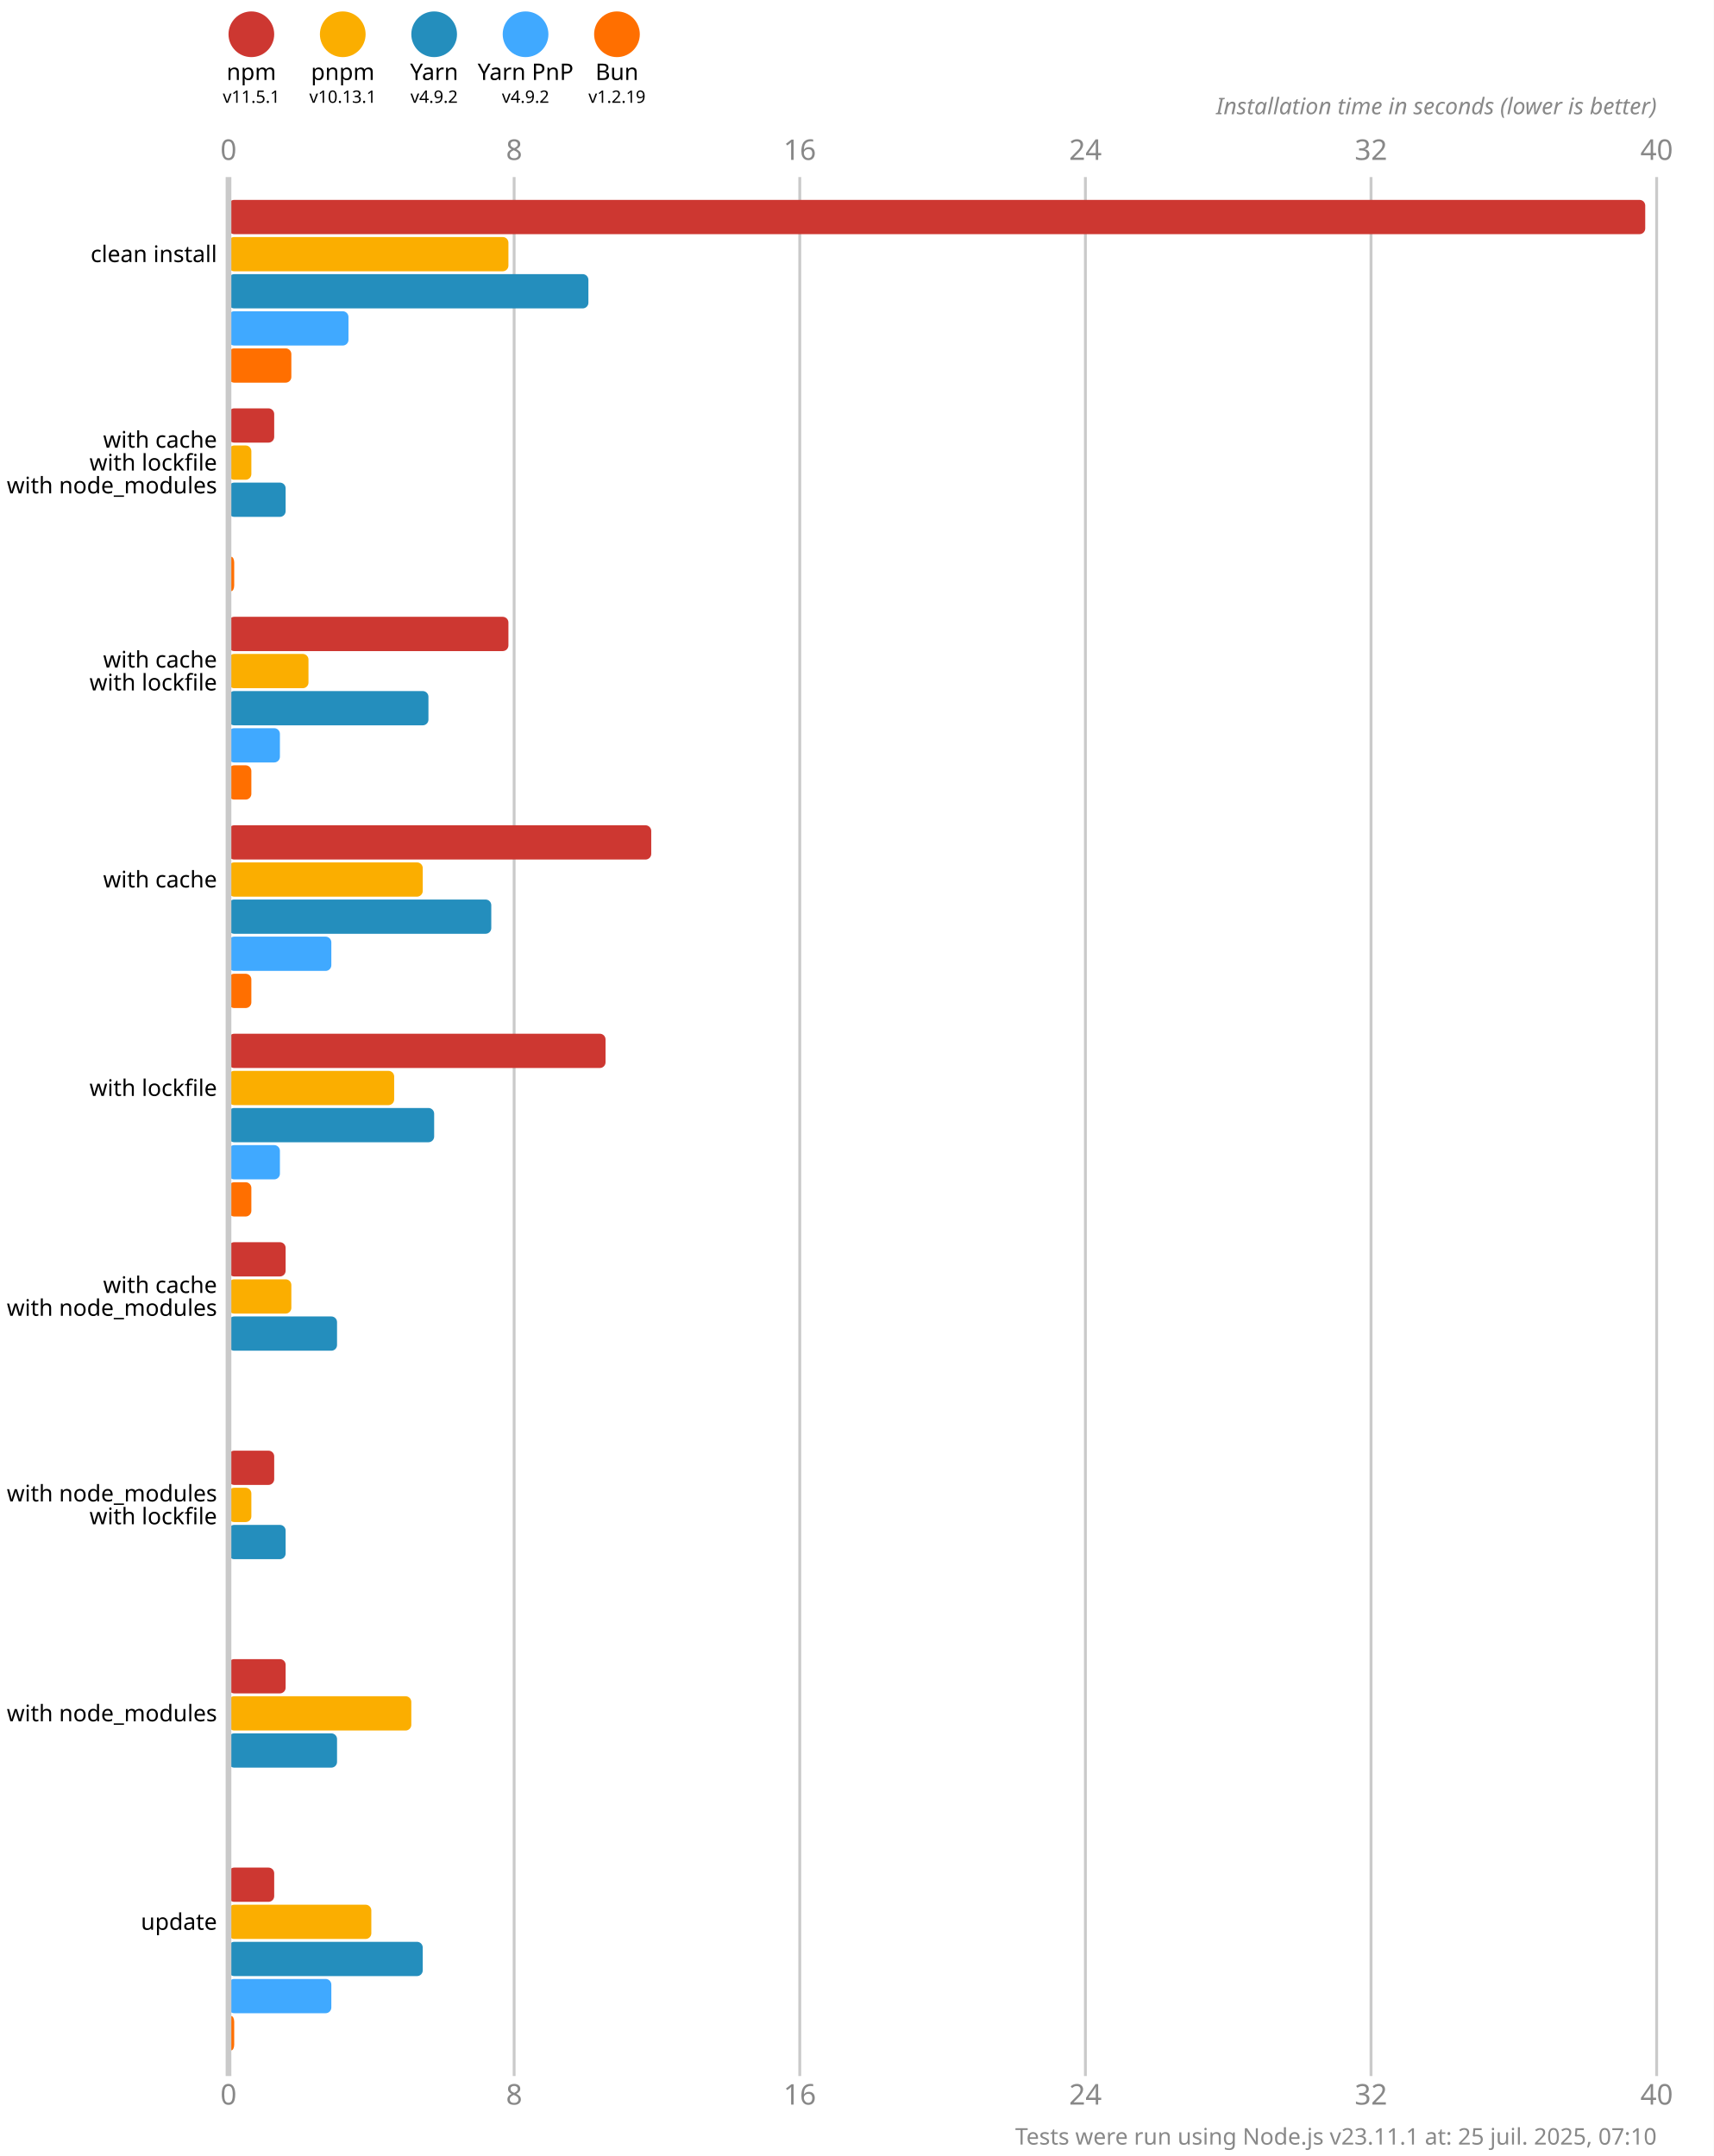
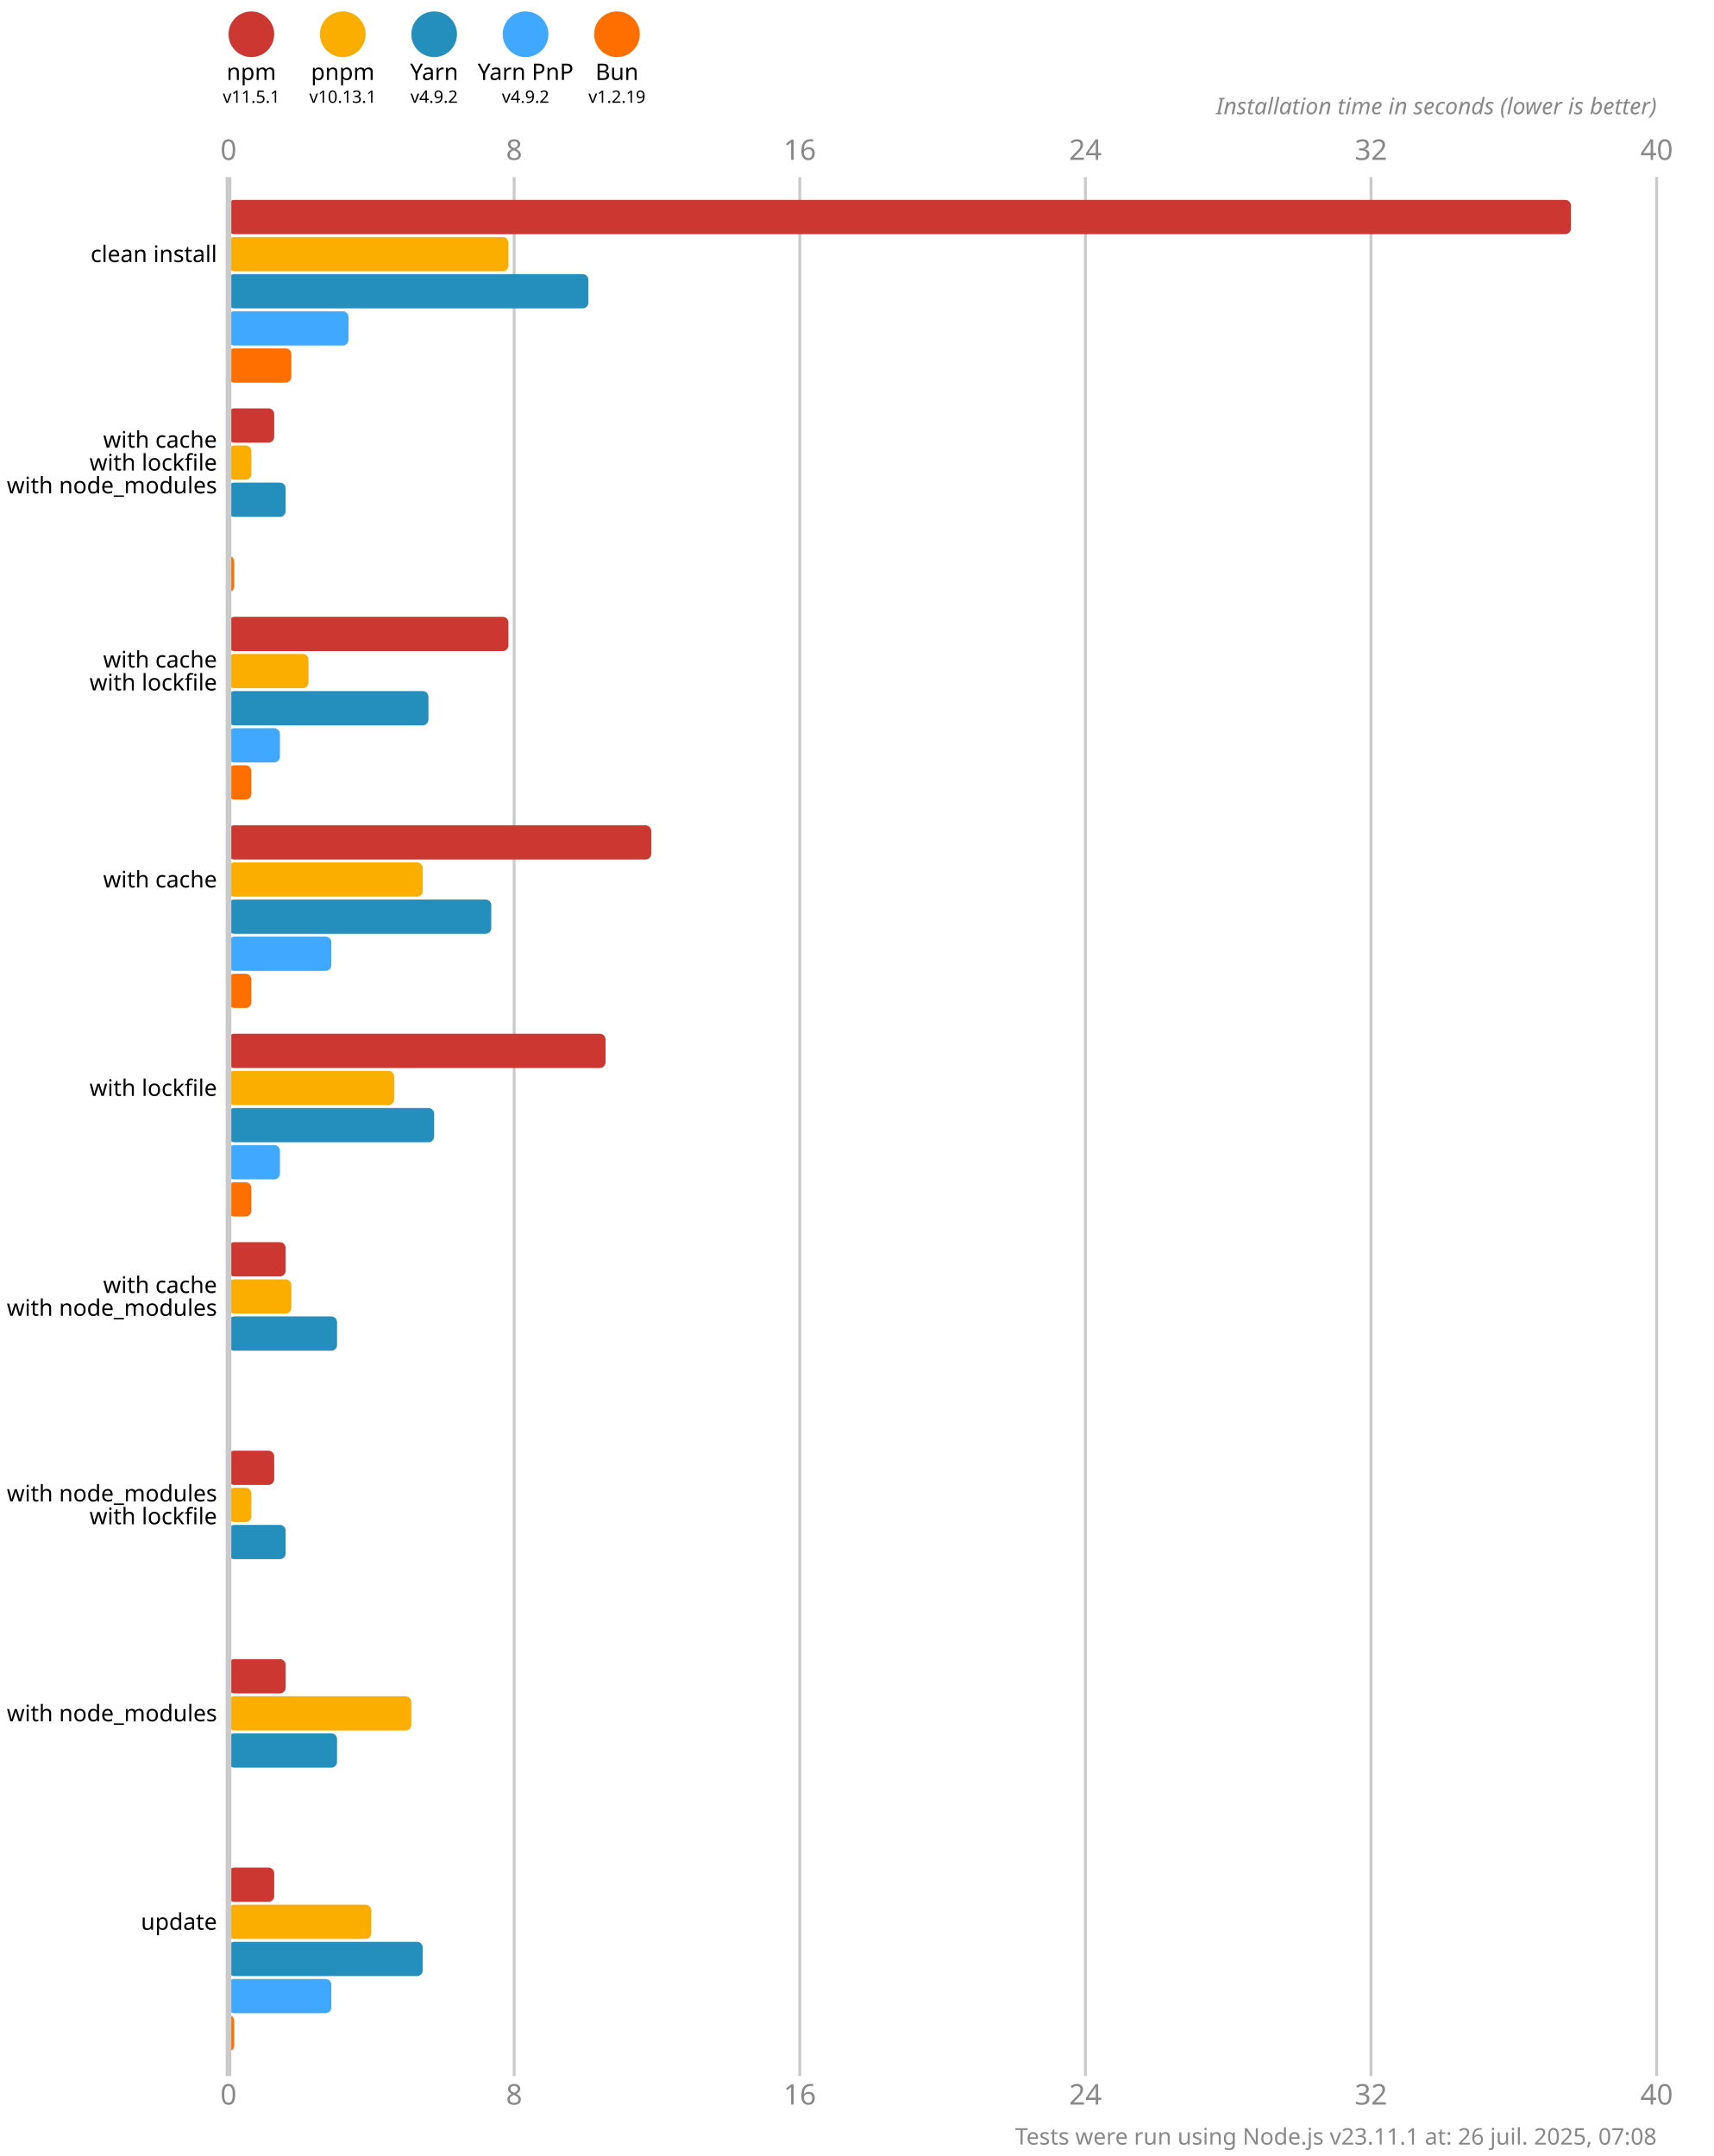
<svg xmlns="http://www.w3.org/2000/svg" version="1.1" viewBox="0 0 300 377.5">
  <style>
    .font { font-family: sans-serif; }
    .s3 { font-size: 3px; }
    .s4 { font-size: 4px; }
    .s5 { font-size: 5px; }
    .line { stroke: #cacaca; }
    .width { stroke-width: 0.5; }
    .text { fill: #888; }
  </style>
  <rect x="0" y="0" width="300" height="377.5" fill="#fff" />
  <circle cx="44" cy="6" r="4" fill="#cd3731" />
  <text x="44" y="14" class="font s4" text-anchor="middle">npm</text>
  <text x="44" y="18" class="font s3" text-anchor="middle">v11.5.1</text>
  <circle cx="60" cy="6" r="4" fill="#fbae00" />
  <text x="60" y="14" class="font s4" text-anchor="middle">pnpm</text>
  <text x="60" y="18" class="font s3" text-anchor="middle">v10.13.1</text>
  <circle cx="76" cy="6" r="4" fill="#248ebd" />
  <text x="76" y="14" class="font s4" text-anchor="middle">Yarn</text>
  <text x="76" y="18" class="font s3" text-anchor="middle">v4.9.2</text>
  <circle cx="92" cy="6" r="4" fill="#40a9ff" />
  <text x="92" y="14" class="font s4" text-anchor="middle">Yarn PnP</text>
  <text x="92" y="18" class="font s3" text-anchor="middle">v4.9.2</text>
  <circle cx="108" cy="6" r="4" fill="#ff6f00" />
  <text x="108" y="14" class="font s4" text-anchor="middle">Bun</text>
  <text x="108" y="18" class="font s3" text-anchor="middle">v1.2.19</text>
  <text x="40" y="28" class="font s5 text" text-anchor="middle">0</text>
  <text x="40" y="368.5" class="font s5 text" text-anchor="middle">0</text>
  <line x1="90" y1="31" x2="90" y2="363.5" class="line width" />
  <text x="90" y="28" class="font s5 text" text-anchor="middle">8</text>
  <text x="90" y="368.5" class="font s5 text" text-anchor="middle">8</text>
  <line x1="140" y1="31" x2="140" y2="363.5" class="line width" />
  <text x="140" y="28" class="font s5 text" text-anchor="middle">16</text>
  <text x="140" y="368.5" class="font s5 text" text-anchor="middle">16</text>
  <line x1="190" y1="31" x2="190" y2="363.5" class="line width" />
  <text x="190" y="28" class="font s5 text" text-anchor="middle">24</text>
  <text x="190" y="368.5" class="font s5 text" text-anchor="middle">24</text>
  <line x1="240" y1="31" x2="240" y2="363.5" class="line width" />
  <text x="240" y="28" class="font s5 text" text-anchor="middle">32</text>
  <text x="240" y="368.5" class="font s5 text" text-anchor="middle">32</text>
  <line x1="290" y1="31" x2="290" y2="363.5" class="line width" />
  <text x="290" y="28" class="font s5 text" text-anchor="middle">40</text>
  <text x="290" y="368.5" class="font s5 text" text-anchor="middle">40</text>
  <text x="290" y="20" class="font s4 text" font-style="italic" text-anchor="end">Installation time in seconds (lower is better)</text>
-   <rect x="40" y="35" width="248" height="6" fill="#cd3731" rx="1" ry="1" />
+   <rect x="40" y="35" width="235" height="6" fill="#cd3731" rx="1" ry="1" />
  <rect x="40" y="41.5" width="49" height="6" fill="#fbae00" rx="1" ry="1" />
  <rect x="40" y="48" width="63" height="6" fill="#248ebd" rx="1" ry="1" />
  <rect x="40" y="54.5" width="21" height="6" fill="#40a9ff" rx="1" ry="1" />
  <rect x="40" y="61" width="11" height="6" fill="#ff6f00" rx="1" ry="1" />
  <rect x="40" y="71.5" width="8" height="6" fill="#cd3731" rx="1" ry="1" />
  <rect x="40" y="78" width="4" height="6" fill="#fbae00" rx="1" ry="1" />
  <rect x="40" y="84.5" width="10" height="6" fill="#248ebd" rx="1" ry="1" />
  <rect x="40" y="91" width="0" height="6" fill="#40a9ff" rx="1" ry="1" />
  <rect x="40" y="97.5" width="1" height="6" fill="#ff6f00" rx="1" ry="1" />
  <rect x="40" y="108" width="49" height="6" fill="#cd3731" rx="1" ry="1" />
  <rect x="40" y="114.5" width="14" height="6" fill="#fbae00" rx="1" ry="1" />
  <rect x="40" y="121" width="35" height="6" fill="#248ebd" rx="1" ry="1" />
  <rect x="40" y="127.5" width="9" height="6" fill="#40a9ff" rx="1" ry="1" />
  <rect x="40" y="134" width="4" height="6" fill="#ff6f00" rx="1" ry="1" />
  <rect x="40" y="144.5" width="74" height="6" fill="#cd3731" rx="1" ry="1" />
  <rect x="40" y="151" width="34" height="6" fill="#fbae00" rx="1" ry="1" />
  <rect x="40" y="157.5" width="46" height="6" fill="#248ebd" rx="1" ry="1" />
  <rect x="40" y="164" width="18" height="6" fill="#40a9ff" rx="1" ry="1" />
  <rect x="40" y="170.5" width="4" height="6" fill="#ff6f00" rx="1" ry="1" />
  <rect x="40" y="181" width="66" height="6" fill="#cd3731" rx="1" ry="1" />
  <rect x="40" y="187.5" width="29" height="6" fill="#fbae00" rx="1" ry="1" />
  <rect x="40" y="194" width="36" height="6" fill="#248ebd" rx="1" ry="1" />
  <rect x="40" y="200.5" width="9" height="6" fill="#40a9ff" rx="1" ry="1" />
  <rect x="40" y="207" width="4" height="6" fill="#ff6f00" rx="1" ry="1" />
  <rect x="40" y="217.5" width="10" height="6" fill="#cd3731" rx="1" ry="1" />
  <rect x="40" y="224" width="11" height="6" fill="#fbae00" rx="1" ry="1" />
  <rect x="40" y="230.5" width="19" height="6" fill="#248ebd" rx="1" ry="1" />
  <rect x="40" y="237" width="0" height="6" fill="#40a9ff" rx="1" ry="1" />
  <rect x="40" y="243.5" width="0" height="6" fill="#ff6f00" rx="1" ry="1" />
  <rect x="40" y="254" width="8" height="6" fill="#cd3731" rx="1" ry="1" />
  <rect x="40" y="260.5" width="4" height="6" fill="#fbae00" rx="1" ry="1" />
  <rect x="40" y="267" width="10" height="6" fill="#248ebd" rx="1" ry="1" />
  <rect x="40" y="273.5" width="0" height="6" fill="#40a9ff" rx="1" ry="1" />
  <rect x="40" y="280" width="0" height="6" fill="#ff6f00" rx="1" ry="1" />
  <rect x="40" y="290.5" width="10" height="6" fill="#cd3731" rx="1" ry="1" />
  <rect x="40" y="297" width="32" height="6" fill="#fbae00" rx="1" ry="1" />
  <rect x="40" y="303.5" width="19" height="6" fill="#248ebd" rx="1" ry="1" />
  <rect x="40" y="310" width="0" height="6" fill="#40a9ff" rx="1" ry="1" />
  <rect x="40" y="316.5" width="0" height="6" fill="#ff6f00" rx="1" ry="1" />
  <rect x="40" y="327" width="8" height="6" fill="#cd3731" rx="1" ry="1" />
  <rect x="40" y="333.5" width="25" height="6" fill="#fbae00" rx="1" ry="1" />
  <rect x="40" y="340" width="34" height="6" fill="#248ebd" rx="1" ry="1" />
  <rect x="40" y="346.5" width="18" height="6" fill="#40a9ff" rx="1" ry="1" />
  <rect x="40" y="353" width="1" height="6" fill="#ff6f00" rx="1" ry="1" />
  <line x1="40" y1="31" x2="40" y2="363.5" class="line" />
  <text x="38" y="44.5" class="font s4" dominant-baseline="middle" text-anchor="end">clean install</text>
  <text x="38" y="77" class="font s4" dominant-baseline="middle" text-anchor="end">with cache</text>
  <text x="38" y="81" class="font s4" dominant-baseline="middle" text-anchor="end">with lockfile</text>
  <text x="38" y="85" class="font s4" dominant-baseline="middle" text-anchor="end">with node_modules</text>
  <text x="38" y="115.5" class="font s4" dominant-baseline="middle" text-anchor="end">with cache</text>
  <text x="38" y="119.5" class="font s4" dominant-baseline="middle" text-anchor="end">with lockfile</text>
  <text x="38" y="154" class="font s4" dominant-baseline="middle" text-anchor="end">with cache</text>
  <text x="38" y="190.5" class="font s4" dominant-baseline="middle" text-anchor="end">with lockfile</text>
  <text x="38" y="225" class="font s4" dominant-baseline="middle" text-anchor="end">with cache</text>
  <text x="38" y="229" class="font s4" dominant-baseline="middle" text-anchor="end">with node_modules</text>
  <text x="38" y="261.5" class="font s4" dominant-baseline="middle" text-anchor="end">with node_modules</text>
  <text x="38" y="265.5" class="font s4" dominant-baseline="middle" text-anchor="end">with lockfile</text>
  <text x="38" y="300" class="font s4" dominant-baseline="middle" text-anchor="end">with node_modules</text>
  <text x="38" y="336.5" class="font s4" dominant-baseline="middle" text-anchor="end">update</text>
-   <text x="290" y="375.5" class="font s4 text" text-anchor="end">Tests were run using Node.js v23.11.1 at: 25 juil. 2025, 07:10</text>
+   <text x="290" y="375.5" class="font s4 text" text-anchor="end">Tests were run using Node.js v23.11.1 at: 26 juil. 2025, 07:08</text>
</svg>
